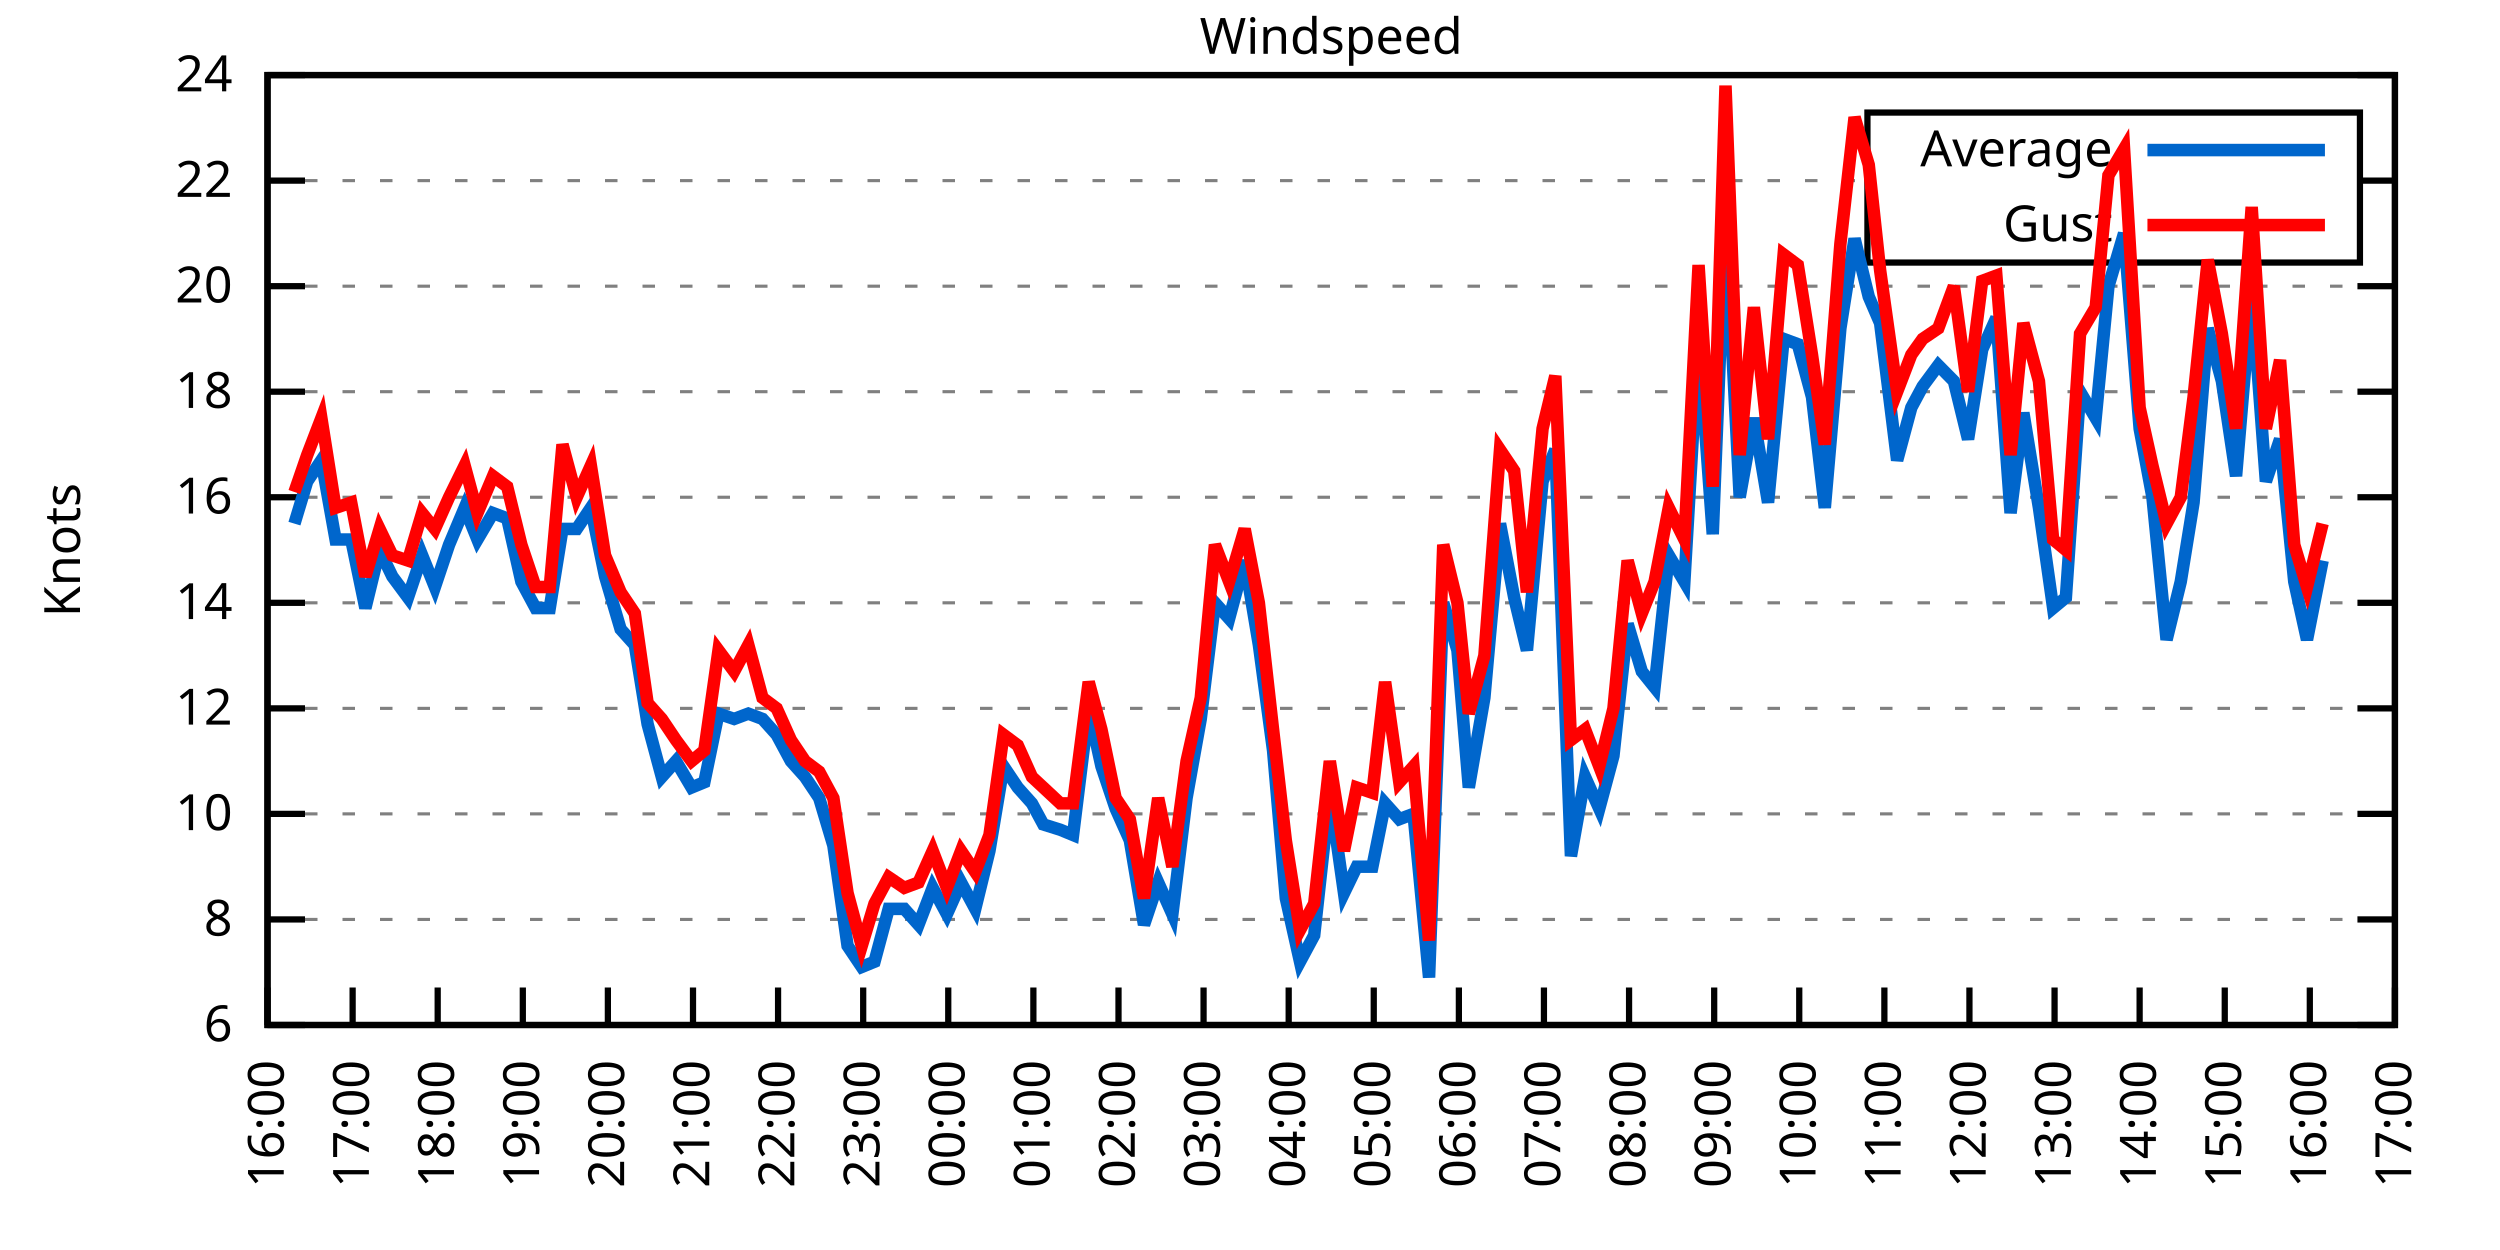
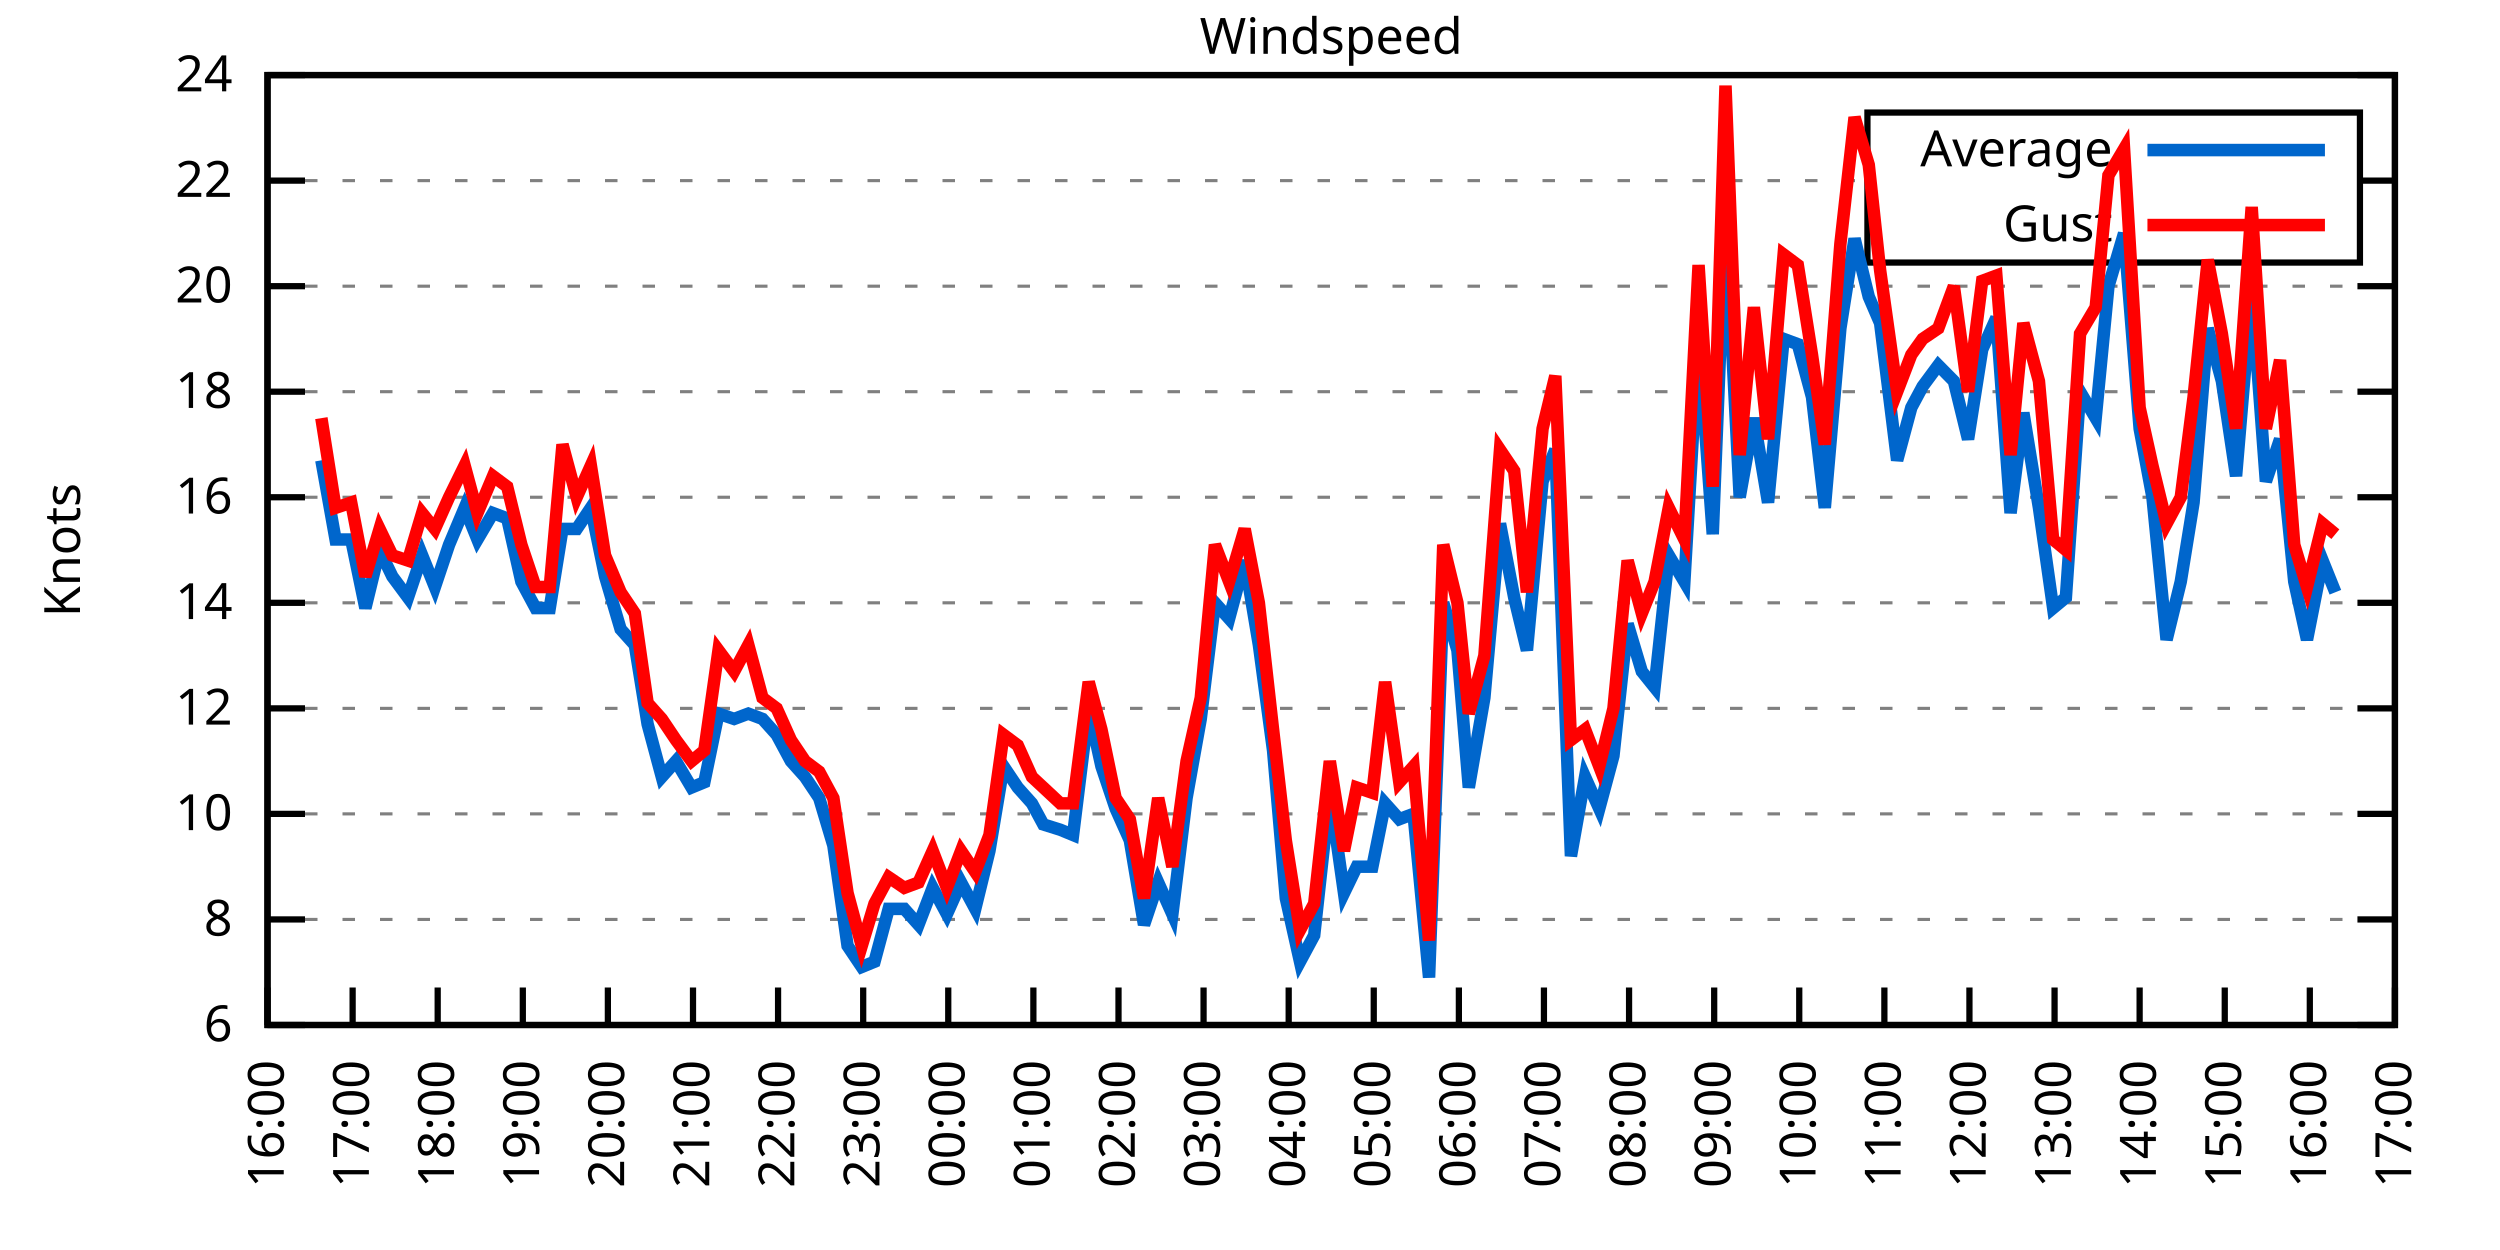
<svg xmlns="http://www.w3.org/2000/svg" xmlns:xlink="http://www.w3.org/1999/xlink" width="400" height="200" viewBox="0 0 400 200">
  <g id="gnuplot_canvas">
    <rect x="0" y="0" width="400" height="200" fill="none" />
    <defs>
      <circle id="gpDot" r="0.5" stroke-width="0.5" stroke="currentColor" />
      <path id="gpPt0" stroke-width="0.333" stroke="currentColor" d="M-1,0 h2 M0,-1 v2" />
      <path id="gpPt1" stroke-width="0.333" stroke="currentColor" d="M-1,-1 L1,1 M1,-1 L-1,1" />
      <path id="gpPt2" stroke-width="0.333" stroke="currentColor" d="M-1,0 L1,0 M0,-1 L0,1 M-1,-1 L1,1 M-1,1 L1,-1" />
      <rect id="gpPt3" stroke-width="0.333" stroke="currentColor" x="-1" y="-1" width="2" height="2" />
      <rect id="gpPt4" stroke-width="0.333" stroke="currentColor" fill="currentColor" x="-1" y="-1" width="2" height="2" />
      <circle id="gpPt5" stroke-width="0.333" stroke="currentColor" cx="0" cy="0" r="1" />
      <use xlink:href="#gpPt5" id="gpPt6" fill="currentColor" stroke="none" />
      <path id="gpPt7" stroke-width="0.333" stroke="currentColor" d="M0,-1.33 L-1.33,0.67 L1.33,0.67 z" />
      <use xlink:href="#gpPt7" id="gpPt8" fill="currentColor" stroke="none" />
      <use xlink:href="#gpPt7" id="gpPt9" stroke="currentColor" transform="rotate(180)" />
      <use xlink:href="#gpPt9" id="gpPt10" fill="currentColor" stroke="none" />
      <use xlink:href="#gpPt3" id="gpPt11" stroke="currentColor" transform="rotate(45)" />
      <use xlink:href="#gpPt11" id="gpPt12" fill="currentColor" stroke="none" />
      <path id="gpPt13" stroke-width="0.333" stroke="currentColor" d="M0,1.330 L1.265,0.411 L0.782,-1.067 L-0.782,-1.076 L-1.265,0.411 z" />
      <use xlink:href="#gpPt13" id="gpPt14" fill="currentColor" stroke="none" />
      <filter id="textbox" filterUnits="objectBoundingBox" x="0" y="0" height="1" width="1">
        <feFlood flood-color="white" flood-opacity="1" result="bgnd" />
        <feComposite in="SourceGraphic" in2="bgnd" operator="atop" />
      </filter>
      <filter id="greybox" filterUnits="objectBoundingBox" x="0" y="0" height="1" width="1">
        <feFlood flood-color="lightgrey" flood-opacity="1" result="grey" />
        <feComposite in="SourceGraphic" in2="grey" operator="atop" />
      </filter>
    </defs>
    <g fill="none" color="white" stroke="currentColor" stroke-width="1.00" stroke-linecap="butt" stroke-linejoin="miter">
</g>
    <g fill="none" color="black" stroke="currentColor" stroke-width="1.00" stroke-linecap="butt" stroke-linejoin="miter">
      <g stroke="none" shape-rendering="crispEdges">
        <polygon fill="rgb(255, 255, 255)" points="42.80,164.00 383.18,164.00 383.18,12.02 42.80,12.02 " />
      </g>
    </g>
    <g fill="none" color="black" stroke="currentColor" stroke-width="1.00" stroke-linecap="butt" stroke-linejoin="miter">
</g>
    <g fill="none" color="black" stroke="black" stroke-width="0.50" stroke-linecap="butt" stroke-linejoin="miter">
</g>
    <g fill="none" color="gray" stroke="currentColor" stroke-width="0.50" stroke-linecap="butt" stroke-linejoin="miter">
      <path stroke="gray" stroke-dasharray="2,4" class="gridline" d="M42.80,164.00 L383.19,164.00  " />
    </g>
    <g fill="none" color="gray" stroke="gray" stroke-width="1.00" stroke-linecap="butt" stroke-linejoin="miter">
</g>
    <g fill="none" color="black" stroke="currentColor" stroke-width="1.00" stroke-linecap="butt" stroke-linejoin="miter">
      <path stroke="black" d="M42.80,164.00 L48.80,164.00 M383.19,164.00 L377.19,164.00  " />
      <g transform="translate(37.20,166.60)" stroke="none" fill="black" font-family="Sans" font-size="8.00" text-anchor="end">
        <text>
          <tspan font-family="Sans"> 6</tspan>
        </text>
      </g>
    </g>
    <g fill="none" color="black" stroke="currentColor" stroke-width="1.00" stroke-linecap="butt" stroke-linejoin="miter">
</g>
    <g fill="none" color="black" stroke="black" stroke-width="0.50" stroke-linecap="butt" stroke-linejoin="miter">
</g>
    <g fill="none" color="gray" stroke="currentColor" stroke-width="0.50" stroke-linecap="butt" stroke-linejoin="miter">
      <path stroke="gray" stroke-dasharray="2,4" class="gridline" d="M42.80,147.11 L383.19,147.11  " />
    </g>
    <g fill="none" color="gray" stroke="gray" stroke-width="1.00" stroke-linecap="butt" stroke-linejoin="miter">
</g>
    <g fill="none" color="black" stroke="currentColor" stroke-width="1.00" stroke-linecap="butt" stroke-linejoin="miter">
      <path stroke="black" d="M42.80,147.11 L48.80,147.11 M383.19,147.11 L377.19,147.11  " />
      <g transform="translate(37.20,149.71)" stroke="none" fill="black" font-family="Sans" font-size="8.00" text-anchor="end">
        <text>
          <tspan font-family="Sans"> 8</tspan>
        </text>
      </g>
    </g>
    <g fill="none" color="black" stroke="currentColor" stroke-width="1.00" stroke-linecap="butt" stroke-linejoin="miter">
</g>
    <g fill="none" color="black" stroke="black" stroke-width="0.50" stroke-linecap="butt" stroke-linejoin="miter">
</g>
    <g fill="none" color="gray" stroke="currentColor" stroke-width="0.50" stroke-linecap="butt" stroke-linejoin="miter">
      <path stroke="gray" stroke-dasharray="2,4" class="gridline" d="M42.80,130.22 L383.19,130.22  " />
    </g>
    <g fill="none" color="gray" stroke="gray" stroke-width="1.00" stroke-linecap="butt" stroke-linejoin="miter">
</g>
    <g fill="none" color="black" stroke="currentColor" stroke-width="1.00" stroke-linecap="butt" stroke-linejoin="miter">
      <path stroke="black" d="M42.80,130.22 L48.80,130.22 M383.19,130.22 L377.19,130.22  " />
      <g transform="translate(37.20,132.82)" stroke="none" fill="black" font-family="Sans" font-size="8.00" text-anchor="end">
        <text>
          <tspan font-family="Sans"> 10</tspan>
        </text>
      </g>
    </g>
    <g fill="none" color="black" stroke="currentColor" stroke-width="1.00" stroke-linecap="butt" stroke-linejoin="miter">
</g>
    <g fill="none" color="black" stroke="black" stroke-width="0.50" stroke-linecap="butt" stroke-linejoin="miter">
</g>
    <g fill="none" color="gray" stroke="currentColor" stroke-width="0.50" stroke-linecap="butt" stroke-linejoin="miter">
      <path stroke="gray" stroke-dasharray="2,4" class="gridline" d="M42.80,113.34 L383.19,113.34  " />
    </g>
    <g fill="none" color="gray" stroke="gray" stroke-width="1.00" stroke-linecap="butt" stroke-linejoin="miter">
</g>
    <g fill="none" color="black" stroke="currentColor" stroke-width="1.00" stroke-linecap="butt" stroke-linejoin="miter">
      <path stroke="black" d="M42.80,113.34 L48.80,113.34 M383.19,113.34 L377.19,113.34  " />
      <g transform="translate(37.20,115.94)" stroke="none" fill="black" font-family="Sans" font-size="8.00" text-anchor="end">
        <text>
          <tspan font-family="Sans"> 12</tspan>
        </text>
      </g>
    </g>
    <g fill="none" color="black" stroke="currentColor" stroke-width="1.00" stroke-linecap="butt" stroke-linejoin="miter">
</g>
    <g fill="none" color="black" stroke="black" stroke-width="0.50" stroke-linecap="butt" stroke-linejoin="miter">
</g>
    <g fill="none" color="gray" stroke="currentColor" stroke-width="0.50" stroke-linecap="butt" stroke-linejoin="miter">
      <path stroke="gray" stroke-dasharray="2,4" class="gridline" d="M42.80,96.45 L383.19,96.45  " />
    </g>
    <g fill="none" color="gray" stroke="gray" stroke-width="1.00" stroke-linecap="butt" stroke-linejoin="miter">
</g>
    <g fill="none" color="black" stroke="currentColor" stroke-width="1.00" stroke-linecap="butt" stroke-linejoin="miter">
      <path stroke="black" d="M42.80,96.45 L48.80,96.45 M383.19,96.45 L377.19,96.45  " />
      <g transform="translate(37.20,99.05)" stroke="none" fill="black" font-family="Sans" font-size="8.00" text-anchor="end">
        <text>
          <tspan font-family="Sans"> 14</tspan>
        </text>
      </g>
    </g>
    <g fill="none" color="black" stroke="currentColor" stroke-width="1.00" stroke-linecap="butt" stroke-linejoin="miter">
</g>
    <g fill="none" color="black" stroke="black" stroke-width="0.50" stroke-linecap="butt" stroke-linejoin="miter">
</g>
    <g fill="none" color="gray" stroke="currentColor" stroke-width="0.50" stroke-linecap="butt" stroke-linejoin="miter">
      <path stroke="gray" stroke-dasharray="2,4" class="gridline" d="M42.80,79.56 L383.19,79.56  " />
    </g>
    <g fill="none" color="gray" stroke="gray" stroke-width="1.00" stroke-linecap="butt" stroke-linejoin="miter">
</g>
    <g fill="none" color="black" stroke="currentColor" stroke-width="1.00" stroke-linecap="butt" stroke-linejoin="miter">
      <path stroke="black" d="M42.80,79.56 L48.80,79.56 M383.19,79.56 L377.19,79.56  " />
      <g transform="translate(37.20,82.16)" stroke="none" fill="black" font-family="Sans" font-size="8.00" text-anchor="end">
        <text>
          <tspan font-family="Sans"> 16</tspan>
        </text>
      </g>
    </g>
    <g fill="none" color="black" stroke="currentColor" stroke-width="1.00" stroke-linecap="butt" stroke-linejoin="miter">
</g>
    <g fill="none" color="black" stroke="black" stroke-width="0.50" stroke-linecap="butt" stroke-linejoin="miter">
</g>
    <g fill="none" color="gray" stroke="currentColor" stroke-width="0.50" stroke-linecap="butt" stroke-linejoin="miter">
      <path stroke="gray" stroke-dasharray="2,4" class="gridline" d="M42.80,62.67 L383.19,62.67  " />
    </g>
    <g fill="none" color="gray" stroke="gray" stroke-width="1.00" stroke-linecap="butt" stroke-linejoin="miter">
</g>
    <g fill="none" color="black" stroke="currentColor" stroke-width="1.00" stroke-linecap="butt" stroke-linejoin="miter">
      <path stroke="black" d="M42.80,62.67 L48.80,62.67 M383.19,62.67 L377.19,62.67  " />
      <g transform="translate(37.20,65.27)" stroke="none" fill="black" font-family="Sans" font-size="8.00" text-anchor="end">
        <text>
          <tspan font-family="Sans"> 18</tspan>
        </text>
      </g>
    </g>
    <g fill="none" color="black" stroke="currentColor" stroke-width="1.00" stroke-linecap="butt" stroke-linejoin="miter">
</g>
    <g fill="none" color="black" stroke="black" stroke-width="0.50" stroke-linecap="butt" stroke-linejoin="miter">
</g>
    <g fill="none" color="gray" stroke="currentColor" stroke-width="0.50" stroke-linecap="butt" stroke-linejoin="miter">
      <path stroke="gray" stroke-dasharray="2,4" class="gridline" d="M42.80,45.79 L383.19,45.79  " />
    </g>
    <g fill="none" color="gray" stroke="gray" stroke-width="1.00" stroke-linecap="butt" stroke-linejoin="miter">
</g>
    <g fill="none" color="black" stroke="currentColor" stroke-width="1.00" stroke-linecap="butt" stroke-linejoin="miter">
      <path stroke="black" d="M42.80,45.79 L48.80,45.79 M383.19,45.79 L377.19,45.79  " />
      <g transform="translate(37.20,48.39)" stroke="none" fill="black" font-family="Sans" font-size="8.00" text-anchor="end">
        <text>
          <tspan font-family="Sans"> 20</tspan>
        </text>
      </g>
    </g>
    <g fill="none" color="black" stroke="currentColor" stroke-width="1.00" stroke-linecap="butt" stroke-linejoin="miter">
</g>
    <g fill="none" color="black" stroke="black" stroke-width="0.50" stroke-linecap="butt" stroke-linejoin="miter">
</g>
    <g fill="none" color="gray" stroke="currentColor" stroke-width="0.50" stroke-linecap="butt" stroke-linejoin="miter">
      <path stroke="gray" stroke-dasharray="2,4" class="gridline" d="M42.80,28.90 L298.79,28.90 M377.59,28.90 L383.19,28.90  " />
    </g>
    <g fill="none" color="gray" stroke="gray" stroke-width="1.00" stroke-linecap="butt" stroke-linejoin="miter">
</g>
    <g fill="none" color="black" stroke="currentColor" stroke-width="1.00" stroke-linecap="butt" stroke-linejoin="miter">
      <path stroke="black" d="M42.80,28.90 L48.80,28.90 M383.19,28.90 L377.19,28.90  " />
      <g transform="translate(37.20,31.50)" stroke="none" fill="black" font-family="Sans" font-size="8.00" text-anchor="end">
        <text>
          <tspan font-family="Sans"> 22</tspan>
        </text>
      </g>
    </g>
    <g fill="none" color="black" stroke="currentColor" stroke-width="1.00" stroke-linecap="butt" stroke-linejoin="miter">
</g>
    <g fill="none" color="black" stroke="black" stroke-width="0.50" stroke-linecap="butt" stroke-linejoin="miter">
</g>
    <g fill="none" color="gray" stroke="currentColor" stroke-width="0.50" stroke-linecap="butt" stroke-linejoin="miter">
      <path stroke="gray" stroke-dasharray="2,4" class="gridline" d="M42.80,12.01 L383.19,12.01  " />
    </g>
    <g fill="none" color="gray" stroke="gray" stroke-width="1.00" stroke-linecap="butt" stroke-linejoin="miter">
</g>
    <g fill="none" color="black" stroke="currentColor" stroke-width="1.00" stroke-linecap="butt" stroke-linejoin="miter">
      <path stroke="black" d="M42.80,12.01 L48.80,12.01 M383.19,12.01 L377.19,12.01  " />
      <g transform="translate(37.20,14.61)" stroke="none" fill="black" font-family="Sans" font-size="8.00" text-anchor="end">
        <text>
          <tspan font-family="Sans"> 24</tspan>
        </text>
      </g>
    </g>
    <g fill="none" color="black" stroke="currentColor" stroke-width="1.00" stroke-linecap="butt" stroke-linejoin="miter">
      <path stroke="black" d="M42.80,164.00 L42.80,158.00  " />
      <g transform="translate(45.40,169.60) rotate(270.00)" stroke="none" fill="black" font-family="Sans" font-size="8.00" text-anchor="end">
        <text>
          <tspan font-family="Sans">16:00</tspan>
        </text>
      </g>
    </g>
    <g fill="none" color="black" stroke="currentColor" stroke-width="1.00" stroke-linecap="butt" stroke-linejoin="miter">
      <path stroke="black" d="M56.42,164.00 L56.42,158.00  " />
      <g transform="translate(59.02,169.60) rotate(270.00)" stroke="none" fill="black" font-family="Sans" font-size="8.00" text-anchor="end">
        <text>
          <tspan font-family="Sans">17:00</tspan>
        </text>
      </g>
    </g>
    <g fill="none" color="black" stroke="currentColor" stroke-width="1.00" stroke-linecap="butt" stroke-linejoin="miter">
      <path stroke="black" d="M70.03,164.00 L70.03,158.00  " />
      <g transform="translate(72.63,169.60) rotate(270.00)" stroke="none" fill="black" font-family="Sans" font-size="8.00" text-anchor="end">
        <text>
          <tspan font-family="Sans">18:00</tspan>
        </text>
      </g>
    </g>
    <g fill="none" color="black" stroke="currentColor" stroke-width="1.00" stroke-linecap="butt" stroke-linejoin="miter">
      <path stroke="black" d="M83.65,164.00 L83.65,158.00  " />
      <g transform="translate(86.25,169.60) rotate(270.00)" stroke="none" fill="black" font-family="Sans" font-size="8.00" text-anchor="end">
        <text>
          <tspan font-family="Sans">19:00</tspan>
        </text>
      </g>
    </g>
    <g fill="none" color="black" stroke="currentColor" stroke-width="1.00" stroke-linecap="butt" stroke-linejoin="miter">
      <path stroke="black" d="M97.26,164.00 L97.26,158.00  " />
      <g transform="translate(99.86,169.60) rotate(270.00)" stroke="none" fill="black" font-family="Sans" font-size="8.00" text-anchor="end">
        <text>
          <tspan font-family="Sans">20:00</tspan>
        </text>
      </g>
    </g>
    <g fill="none" color="black" stroke="currentColor" stroke-width="1.00" stroke-linecap="butt" stroke-linejoin="miter">
      <path stroke="black" d="M110.88,164.00 L110.88,158.00  " />
      <g transform="translate(113.48,169.60) rotate(270.00)" stroke="none" fill="black" font-family="Sans" font-size="8.00" text-anchor="end">
        <text>
          <tspan font-family="Sans">21:00</tspan>
        </text>
      </g>
    </g>
    <g fill="none" color="black" stroke="currentColor" stroke-width="1.00" stroke-linecap="butt" stroke-linejoin="miter">
      <path stroke="black" d="M124.49,164.00 L124.49,158.00  " />
      <g transform="translate(127.09,169.60) rotate(270.00)" stroke="none" fill="black" font-family="Sans" font-size="8.00" text-anchor="end">
        <text>
          <tspan font-family="Sans">22:00</tspan>
        </text>
      </g>
    </g>
    <g fill="none" color="black" stroke="currentColor" stroke-width="1.00" stroke-linecap="butt" stroke-linejoin="miter">
      <path stroke="black" d="M138.11,164.00 L138.11,158.00  " />
      <g transform="translate(140.71,169.60) rotate(270.00)" stroke="none" fill="black" font-family="Sans" font-size="8.00" text-anchor="end">
        <text>
          <tspan font-family="Sans">23:00</tspan>
        </text>
      </g>
    </g>
    <g fill="none" color="black" stroke="currentColor" stroke-width="1.00" stroke-linecap="butt" stroke-linejoin="miter">
      <path stroke="black" d="M151.72,164.00 L151.72,158.00  " />
      <g transform="translate(154.32,169.60) rotate(270.00)" stroke="none" fill="black" font-family="Sans" font-size="8.00" text-anchor="end">
        <text>
          <tspan font-family="Sans">00:00</tspan>
        </text>
      </g>
    </g>
    <g fill="none" color="black" stroke="currentColor" stroke-width="1.00" stroke-linecap="butt" stroke-linejoin="miter">
      <path stroke="black" d="M165.34,164.00 L165.34,158.00  " />
      <g transform="translate(167.94,169.60) rotate(270.00)" stroke="none" fill="black" font-family="Sans" font-size="8.00" text-anchor="end">
        <text>
          <tspan font-family="Sans">01:00</tspan>
        </text>
      </g>
    </g>
    <g fill="none" color="black" stroke="currentColor" stroke-width="1.00" stroke-linecap="butt" stroke-linejoin="miter">
      <path stroke="black" d="M178.96,164.00 L178.96,158.00  " />
      <g transform="translate(181.56,169.60) rotate(270.00)" stroke="none" fill="black" font-family="Sans" font-size="8.00" text-anchor="end">
        <text>
          <tspan font-family="Sans">02:00</tspan>
        </text>
      </g>
    </g>
    <g fill="none" color="black" stroke="currentColor" stroke-width="1.00" stroke-linecap="butt" stroke-linejoin="miter">
      <path stroke="black" d="M192.57,164.00 L192.57,158.00  " />
      <g transform="translate(195.17,169.60) rotate(270.00)" stroke="none" fill="black" font-family="Sans" font-size="8.00" text-anchor="end">
        <text>
          <tspan font-family="Sans">03:00</tspan>
        </text>
      </g>
    </g>
    <g fill="none" color="black" stroke="currentColor" stroke-width="1.00" stroke-linecap="butt" stroke-linejoin="miter">
      <path stroke="black" d="M206.19,164.00 L206.19,158.00  " />
      <g transform="translate(208.79,169.60) rotate(270.00)" stroke="none" fill="black" font-family="Sans" font-size="8.00" text-anchor="end">
        <text>
          <tspan font-family="Sans">04:00</tspan>
        </text>
      </g>
    </g>
    <g fill="none" color="black" stroke="currentColor" stroke-width="1.00" stroke-linecap="butt" stroke-linejoin="miter">
      <path stroke="black" d="M219.80,164.00 L219.80,158.00  " />
      <g transform="translate(222.40,169.60) rotate(270.00)" stroke="none" fill="black" font-family="Sans" font-size="8.00" text-anchor="end">
        <text>
          <tspan font-family="Sans">05:00</tspan>
        </text>
      </g>
    </g>
    <g fill="none" color="black" stroke="currentColor" stroke-width="1.00" stroke-linecap="butt" stroke-linejoin="miter">
      <path stroke="black" d="M233.42,164.00 L233.42,158.00  " />
      <g transform="translate(236.02,169.60) rotate(270.00)" stroke="none" fill="black" font-family="Sans" font-size="8.00" text-anchor="end">
        <text>
          <tspan font-family="Sans">06:00</tspan>
        </text>
      </g>
    </g>
    <g fill="none" color="black" stroke="currentColor" stroke-width="1.00" stroke-linecap="butt" stroke-linejoin="miter">
      <path stroke="black" d="M247.03,164.00 L247.03,158.00  " />
      <g transform="translate(249.63,169.60) rotate(270.00)" stroke="none" fill="black" font-family="Sans" font-size="8.00" text-anchor="end">
        <text>
          <tspan font-family="Sans">07:00</tspan>
        </text>
      </g>
    </g>
    <g fill="none" color="black" stroke="currentColor" stroke-width="1.00" stroke-linecap="butt" stroke-linejoin="miter">
      <path stroke="black" d="M260.65,164.00 L260.65,158.00  " />
      <g transform="translate(263.25,169.60) rotate(270.00)" stroke="none" fill="black" font-family="Sans" font-size="8.00" text-anchor="end">
        <text>
          <tspan font-family="Sans">08:00</tspan>
        </text>
      </g>
    </g>
    <g fill="none" color="black" stroke="currentColor" stroke-width="1.00" stroke-linecap="butt" stroke-linejoin="miter">
      <path stroke="black" d="M274.27,164.00 L274.27,158.00  " />
      <g transform="translate(276.87,169.60) rotate(270.00)" stroke="none" fill="black" font-family="Sans" font-size="8.00" text-anchor="end">
        <text>
          <tspan font-family="Sans">09:00</tspan>
        </text>
      </g>
    </g>
    <g fill="none" color="black" stroke="currentColor" stroke-width="1.00" stroke-linecap="butt" stroke-linejoin="miter">
      <path stroke="black" d="M287.88,164.00 L287.88,158.00  " />
      <g transform="translate(290.48,169.60) rotate(270.00)" stroke="none" fill="black" font-family="Sans" font-size="8.00" text-anchor="end">
        <text>
          <tspan font-family="Sans">10:00</tspan>
        </text>
      </g>
    </g>
    <g fill="none" color="black" stroke="currentColor" stroke-width="1.00" stroke-linecap="butt" stroke-linejoin="miter">
      <path stroke="black" d="M301.50,164.00 L301.50,158.00  " />
      <g transform="translate(304.10,169.60) rotate(270.00)" stroke="none" fill="black" font-family="Sans" font-size="8.00" text-anchor="end">
        <text>
          <tspan font-family="Sans">11:00</tspan>
        </text>
      </g>
    </g>
    <g fill="none" color="black" stroke="currentColor" stroke-width="1.00" stroke-linecap="butt" stroke-linejoin="miter">
      <path stroke="black" d="M315.11,164.00 L315.11,158.00  " />
      <g transform="translate(317.71,169.60) rotate(270.00)" stroke="none" fill="black" font-family="Sans" font-size="8.00" text-anchor="end">
        <text>
          <tspan font-family="Sans">12:00</tspan>
        </text>
      </g>
    </g>
    <g fill="none" color="black" stroke="currentColor" stroke-width="1.00" stroke-linecap="butt" stroke-linejoin="miter">
      <path stroke="black" d="M328.73,164.00 L328.73,158.00  " />
      <g transform="translate(331.33,169.60) rotate(270.00)" stroke="none" fill="black" font-family="Sans" font-size="8.00" text-anchor="end">
        <text>
          <tspan font-family="Sans">13:00</tspan>
        </text>
      </g>
    </g>
    <g fill="none" color="black" stroke="currentColor" stroke-width="1.00" stroke-linecap="butt" stroke-linejoin="miter">
      <path stroke="black" d="M342.34,164.00 L342.34,158.00  " />
      <g transform="translate(344.94,169.60) rotate(270.00)" stroke="none" fill="black" font-family="Sans" font-size="8.00" text-anchor="end">
        <text>
          <tspan font-family="Sans">14:00</tspan>
        </text>
      </g>
    </g>
    <g fill="none" color="black" stroke="currentColor" stroke-width="1.00" stroke-linecap="butt" stroke-linejoin="miter">
      <path stroke="black" d="M355.96,164.00 L355.96,158.00  " />
      <g transform="translate(358.56,169.60) rotate(270.00)" stroke="none" fill="black" font-family="Sans" font-size="8.00" text-anchor="end">
        <text>
          <tspan font-family="Sans">15:00</tspan>
        </text>
      </g>
    </g>
    <g fill="none" color="black" stroke="currentColor" stroke-width="1.00" stroke-linecap="butt" stroke-linejoin="miter">
      <path stroke="black" d="M369.57,164.00 L369.57,158.00  " />
      <g transform="translate(372.17,169.60) rotate(270.00)" stroke="none" fill="black" font-family="Sans" font-size="8.00" text-anchor="end">
        <text>
          <tspan font-family="Sans">16:00</tspan>
        </text>
      </g>
    </g>
    <g fill="none" color="black" stroke="currentColor" stroke-width="1.00" stroke-linecap="butt" stroke-linejoin="miter">
      <path stroke="black" d="M383.19,164.00 L383.19,158.00  " />
      <g transform="translate(385.79,169.60) rotate(270.00)" stroke="none" fill="black" font-family="Sans" font-size="8.00" text-anchor="end">
        <text>
          <tspan font-family="Sans">17:00</tspan>
        </text>
      </g>
    </g>
    <g fill="none" color="black" stroke="currentColor" stroke-width="1.00" stroke-linecap="butt" stroke-linejoin="miter">
</g>
    <g fill="none" color="black" stroke="currentColor" stroke-width="1.00" stroke-linecap="butt" stroke-linejoin="miter">
      <path stroke="black" d="M42.80,12.01 L42.80,164.00 L383.19,164.00 L383.19,12.01 L42.80,12.01 Z  " />
    </g>
    <g fill="none" color="black" stroke="currentColor" stroke-width="1.00" stroke-linecap="butt" stroke-linejoin="miter">
</g>
    <g fill="none" color="black" stroke="currentColor" stroke-width="1.00" stroke-linecap="butt" stroke-linejoin="miter">
      <path stroke="black" d="M298.79,42.01 L298.79,18.01 L377.59,18.01 L377.59,42.01 L298.79,42.01 Z  " />
    </g>
    <g id="Windspeed_plot_1">
      <g fill="none" color="white" stroke="black" stroke-width="2.00" stroke-linecap="butt" stroke-linejoin="miter">
</g>
      <g fill="none" color="black" stroke="currentColor" stroke-width="2.00" stroke-linecap="butt" stroke-linejoin="miter">
        <g transform="translate(337.99,26.61)" stroke="none" fill="black" font-family="Sans" font-size="8.00" text-anchor="end">
          <text>
            <tspan font-family="Sans">Average</tspan>
          </text>
        </g>
      </g>
      <g fill="none" color="black" stroke="currentColor" stroke-width="2.00" stroke-linecap="butt" stroke-linejoin="miter">
-         <path stroke="rgb(  0, 102, 204)" d="M343.59,24.01 L371.99,24.01 M47.11,83.78 L49.15,77.03 L51.42,73.65 L53.69,86.32 L56.19,86.32 L58.46,97.29   L60.73,88.00 L62.77,92.23 L65.27,95.60 L67.54,88.85 L69.58,93.92 L71.85,87.16 L74.34,81.25 L76.39,86.32   L78.88,82.09 L81.15,82.94 L83.42,93.07 L85.69,97.29 L87.96,97.29 L90.00,84.63 L92.27,84.63 L94.54,81.25   L96.81,92.23 L99.30,100.67 L101.57,103.20 L103.62,115.87 L105.89,124.31 L108.15,121.78 L110.65,126.00 L112.69,125.16   L114.96,114.18 L117.46,115.03 L119.73,114.18 L122.00,115.03 L124.27,117.56 L126.54,121.78 L128.81,124.31 L131.07,127.69   L133.34,135.29 L135.61,151.33 L137.88,154.71 L139.92,153.87 L142.19,145.42 L144.69,145.42 L146.96,147.96 L149.23,142.05   L151.50,146.27 L153.77,141.20 L156.04,145.42 L158.31,136.14 L160.57,122.62 L162.84,126.00 L165.11,128.54 L166.93,131.91   L169.65,132.76 L171.69,133.60 L174.19,113.34 L176.23,122.62 L178.50,129.38 L180.77,134.45 L183.04,147.96 L185.31,141.20   L187.58,146.27 L189.85,127.69 L192.12,115.03 L194.39,96.45 L196.66,98.98 L199.15,89.69 L201.42,103.20 L203.69,120.09   L205.73,143.73 L208.00,153.87 L210.27,149.65 L212.77,126.85 L215.04,142.89 L217.08,138.67 L219.58,138.67 L221.62,128.54   L223.89,131.07 L226.16,130.22 L228.65,156.40 L230.92,96.45 L233.19,104.05 L235.01,126.00 L237.50,111.65 L240.00,83.78   L242.27,95.60 L244.31,104.05 L246.81,77.03 L248.85,71.96 L251.35,136.98 L253.61,124.31 L255.88,129.38 L258.15,120.94   L260.42,99.83 L262.69,107.43 L264.73,109.96 L267.00,88.85 L269.50,93.07 L271.77,54.23 L274.04,85.47 L276.08,34.81   L278.35,79.56 L280.62,66.90 L282.89,80.41 L285.38,54.23 L287.65,55.07 L289.92,63.52 L291.97,81.25 L294.46,52.54   L296.73,38.19 L299.00,47.47 L300.82,51.70 L303.54,73.65 L305.81,65.21 L307.62,61.83 L310.12,58.45 L312.62,60.98   L314.89,70.27 L317.15,55.92 L319.42,50.85 L321.69,82.09 L323.74,66.05 L326.23,81.25 L328.50,97.29 L330.54,95.60   L332.81,62.67 L335.31,66.90 L337.35,45.79 L339.85,37.34 L342.34,68.58 L344.39,79.56 L346.65,102.36 L348.92,93.07   L350.97,80.41 L353.24,52.54 L355.50,60.98 L357.77,76.18 L360.27,46.63 L362.54,77.03 L364.81,70.27 L367.08,93.07   L369.12,102.36 L371.62,89.69  " />
+         <path stroke="rgb(  0, 102, 204)" d="M343.59,24.01 L371.99,24.01 M51.42,73.65 L53.69,86.32 L56.19,86.32 L58.46,97.29 L60.73,88.00 L62.77,92.23   L65.27,95.60 L67.54,88.85 L69.58,93.92 L71.85,87.16 L74.34,81.25 L76.39,86.32 L78.88,82.09 L81.15,82.94   L83.42,93.07 L85.69,97.29 L87.96,97.29 L90.00,84.63 L92.27,84.63 L94.54,81.25 L96.81,92.23 L99.30,100.67   L101.57,103.20 L103.62,115.87 L105.89,124.31 L108.15,121.78 L110.65,126.00 L112.69,125.16 L114.96,114.18 L117.46,115.03   L119.73,114.18 L122.00,115.03 L124.27,117.56 L126.54,121.78 L128.81,124.31 L131.07,127.69 L133.34,135.29 L135.61,151.33   L137.88,154.71 L139.92,153.87 L142.19,145.42 L144.69,145.42 L146.96,147.96 L149.23,142.05 L151.50,146.27 L153.77,141.20   L156.04,145.42 L158.31,136.14 L160.57,122.62 L162.84,126.00 L165.11,128.54 L166.93,131.91 L169.65,132.76 L171.69,133.60   L174.19,113.34 L176.23,122.62 L178.50,129.38 L180.77,134.45 L183.04,147.96 L185.31,141.20 L187.58,146.27 L189.85,127.69   L192.12,115.03 L194.39,96.45 L196.66,98.98 L199.15,89.69 L201.42,103.20 L203.69,120.09 L205.73,143.73 L208.00,153.87   L210.27,149.65 L212.77,126.85 L215.04,142.89 L217.08,138.67 L219.58,138.67 L221.62,128.54 L223.89,131.07 L226.16,130.22   L228.65,156.40 L230.92,96.45 L233.19,104.05 L235.01,126.00 L237.50,111.65 L240.00,83.78 L242.27,95.60 L244.31,104.05   L246.81,77.03 L248.85,71.96 L251.35,136.98 L253.61,124.31 L255.88,129.38 L258.15,120.94 L260.42,99.83 L262.69,107.43   L264.73,109.96 L267.00,88.85 L269.50,93.07 L271.77,54.23 L274.04,85.47 L276.08,34.81 L278.35,79.56 L280.62,66.90   L282.89,80.41 L285.38,54.23 L287.65,55.07 L289.92,63.52 L291.97,81.25 L294.46,52.54 L296.73,38.19 L299.00,47.47   L300.82,51.70 L303.54,73.65 L305.81,65.21 L307.62,61.83 L310.12,58.45 L312.62,60.98 L314.89,70.27 L317.15,55.92   L319.42,50.85 L321.69,82.09 L323.74,66.05 L326.23,81.25 L328.50,97.29 L330.54,95.60 L332.81,62.67 L335.31,66.90   L337.35,45.79 L339.85,37.34 L342.34,68.58 L344.39,79.56 L346.65,102.36 L348.92,93.07 L350.97,80.41 L353.24,52.54   L355.50,60.98 L357.77,76.18 L360.27,46.63 L362.54,77.03 L364.81,70.27 L367.08,93.07 L369.12,102.36 L371.62,89.69   L373.66,94.76  " />
      </g>
    </g>
    <g id="Windspeed_plot_2">
      <g fill="none" color="black" stroke="currentColor" stroke-width="2.00" stroke-linecap="butt" stroke-linejoin="miter">
        <g transform="translate(337.99,38.61)" stroke="none" fill="black" font-family="Sans" font-size="8.00" text-anchor="end">
          <text>
            <tspan font-family="Sans">Gust</tspan>
          </text>
        </g>
      </g>
      <g fill="none" color="black" stroke="currentColor" stroke-width="2.00" stroke-linecap="butt" stroke-linejoin="miter">
-         <path stroke="rgb(255,   0,   0)" d="M343.59,36.01 L371.99,36.01 M47.11,78.72 L49.15,72.81 L51.42,66.90 L53.69,81.25 L56.19,80.41 L58.46,92.23   L60.73,84.63 L62.77,88.85 L65.27,89.69 L67.54,82.09 L69.58,84.63 L71.85,79.56 L74.34,74.49 L76.39,82.09   L78.88,76.18 L81.15,77.87 L83.42,87.16 L85.69,93.92 L87.96,93.92 L90.00,71.12 L92.27,79.56 L94.54,74.49   L96.81,88.85 L99.30,94.76 L101.57,98.14 L103.62,112.49 L105.89,115.03 L108.15,118.40 L110.65,121.78 L112.69,120.09   L114.96,104.05 L117.46,107.43 L119.73,103.20 L122.00,111.65 L124.27,113.34 L126.54,118.40 L128.81,121.78 L131.07,123.47   L133.34,127.69 L135.61,142.89 L137.88,151.33 L139.92,144.58 L142.19,140.36 L144.69,142.05 L146.96,141.20 L149.23,136.14   L151.50,142.05 L153.77,136.14 L156.04,139.51 L158.31,133.60 L160.57,117.56 L162.84,119.25 L165.11,124.31 L166.93,126.00   L169.65,128.54 L171.69,128.54 L174.19,109.11 L176.23,116.71 L178.50,127.69 L180.77,131.07 L183.04,143.73 L185.31,127.69   L187.58,138.67 L189.85,121.78 L192.12,111.65 L194.39,87.16 L196.66,93.07 L199.15,84.63 L201.42,96.45 L203.69,116.71   L205.73,134.45 L208.00,148.80 L210.27,144.58 L212.77,121.78 L215.04,136.14 L217.08,126.00 L219.58,126.85 L221.62,109.11   L223.89,125.16 L226.16,122.62 L228.65,150.49 L230.92,87.16 L233.19,96.45 L235.01,114.18 L237.50,104.89 L240.00,71.96   L242.27,75.34 L244.31,94.76 L246.81,68.58 L248.85,60.14 L251.35,118.40 L253.61,116.71 L255.88,122.62 L258.15,113.34   L260.42,89.69 L262.69,98.14 L264.73,93.07 L267.00,81.25 L269.50,86.32 L271.77,42.41 L274.04,77.87 L276.08,13.70   L278.35,72.81 L280.62,49.16 L282.89,70.27 L285.38,40.72 L287.65,42.41 L289.92,56.76 L291.97,71.12 L294.46,39.03   L296.73,18.77 L299.00,26.36 L300.82,43.25 L303.54,62.67 L305.81,56.76 L307.62,54.23 L310.12,52.54 L312.62,45.79   L314.89,62.67 L317.15,44.94 L319.42,44.10 L321.69,72.81 L323.74,51.70 L326.23,60.98 L328.50,86.32 L330.54,88.00   L332.81,53.39 L335.31,49.16 L337.35,28.05 L339.85,23.83 L342.34,65.21 L344.39,74.49 L346.65,83.78 L348.92,79.56   L350.97,63.52 L353.24,41.56 L355.50,53.39 L357.77,68.58 L360.27,33.12 L362.54,68.58 L364.81,57.61 L367.08,87.16   L369.12,93.92 L371.62,83.78  " />
+         <path stroke="rgb(255,   0,   0)" d="M343.59,36.01 L371.99,36.01 M51.42,66.90 L53.69,81.25 L56.19,80.41 L58.46,92.23 L60.73,84.63 L62.77,88.85   L65.27,89.69 L67.54,82.09 L69.58,84.63 L71.85,79.56 L74.34,74.49 L76.39,82.09 L78.88,76.18 L81.15,77.87   L83.42,87.16 L85.69,93.92 L87.96,93.92 L90.00,71.12 L92.27,79.56 L94.54,74.49 L96.81,88.85 L99.30,94.76   L101.57,98.14 L103.62,112.49 L105.89,115.03 L108.15,118.40 L110.65,121.78 L112.69,120.09 L114.96,104.05 L117.46,107.43   L119.73,103.20 L122.00,111.65 L124.27,113.34 L126.54,118.40 L128.81,121.78 L131.07,123.47 L133.34,127.69 L135.61,142.89   L137.88,151.33 L139.92,144.58 L142.19,140.36 L144.69,142.05 L146.96,141.20 L149.23,136.14 L151.50,142.05 L153.77,136.14   L156.04,139.51 L158.31,133.60 L160.57,117.56 L162.84,119.25 L165.11,124.31 L166.93,126.00 L169.65,128.54 L171.69,128.54   L174.19,109.11 L176.23,116.71 L178.50,127.69 L180.77,131.07 L183.04,143.73 L185.31,127.69 L187.58,138.67 L189.85,121.78   L192.12,111.65 L194.39,87.16 L196.66,93.07 L199.15,84.63 L201.42,96.45 L203.69,116.71 L205.73,134.45 L208.00,148.80   L210.27,144.58 L212.77,121.78 L215.04,136.14 L217.08,126.00 L219.58,126.85 L221.62,109.11 L223.89,125.16 L226.16,122.62   L228.65,150.49 L230.92,87.16 L233.19,96.45 L235.01,114.18 L237.50,104.89 L240.00,71.96 L242.27,75.34 L244.31,94.76   L246.81,68.58 L248.85,60.14 L251.35,118.40 L253.61,116.71 L255.88,122.62 L258.15,113.34 L260.42,89.69 L262.69,98.14   L264.73,93.07 L267.00,81.25 L269.50,86.32 L271.77,42.41 L274.04,77.87 L276.08,13.70 L278.35,72.81 L280.62,49.16   L282.89,70.27 L285.38,40.72 L287.65,42.41 L289.92,56.76 L291.97,71.12 L294.46,39.03 L296.73,18.77 L299.00,26.36   L300.82,43.25 L303.54,62.67 L305.81,56.76 L307.62,54.23 L310.12,52.54 L312.62,45.79 L314.89,62.67 L317.15,44.94   L319.42,44.10 L321.69,72.81 L323.74,51.70 L326.23,60.98 L328.50,86.32 L330.54,88.00 L332.81,53.39 L335.31,49.16   L337.35,28.05 L339.85,23.83 L342.34,65.21 L344.39,74.49 L346.65,83.78 L348.92,79.56 L350.97,63.52 L353.24,41.56   L355.50,53.39 L357.77,68.58 L360.27,33.12 L362.54,68.58 L364.81,57.61 L367.08,87.16 L369.12,93.92 L371.62,83.78   L373.66,85.47  " />
      </g>
    </g>
    <g fill="none" color="black" stroke="currentColor" stroke-width="2.00" stroke-linecap="butt" stroke-linejoin="miter">
</g>
    <g fill="none" color="black" stroke="black" stroke-width="1.00" stroke-linecap="butt" stroke-linejoin="miter">
</g>
    <g fill="none" color="black" stroke="currentColor" stroke-width="1.00" stroke-linecap="butt" stroke-linejoin="miter">
      <path stroke="black" d="M42.80,12.01 L42.80,164.00 L383.19,164.00 L383.19,12.01 L42.80,12.01 Z  " />
      <g transform="translate(12.80,88.01) rotate(270.00)" stroke="none" fill="black" font-family="Sans" font-size="8.00" text-anchor="middle">
        <text>
          <tspan font-family="Sans">Knots</tspan>
        </text>
      </g>
    </g>
    <g fill="none" color="black" stroke="currentColor" stroke-width="1.00" stroke-linecap="butt" stroke-linejoin="miter">
</g>
    <g fill="none" color="black" stroke="currentColor" stroke-width="1.00" stroke-linecap="butt" stroke-linejoin="miter">
      <g transform="translate(212.99,8.61)" stroke="none" fill="black" font-family="Sans" font-size="8.00" text-anchor="middle">
        <text>
          <tspan font-family="Sans">Windspeed</tspan>
        </text>
      </g>
    </g>
    <g fill="none" color="black" stroke="currentColor" stroke-width="1.00" stroke-linecap="butt" stroke-linejoin="miter">
</g>
  </g>
</svg>
